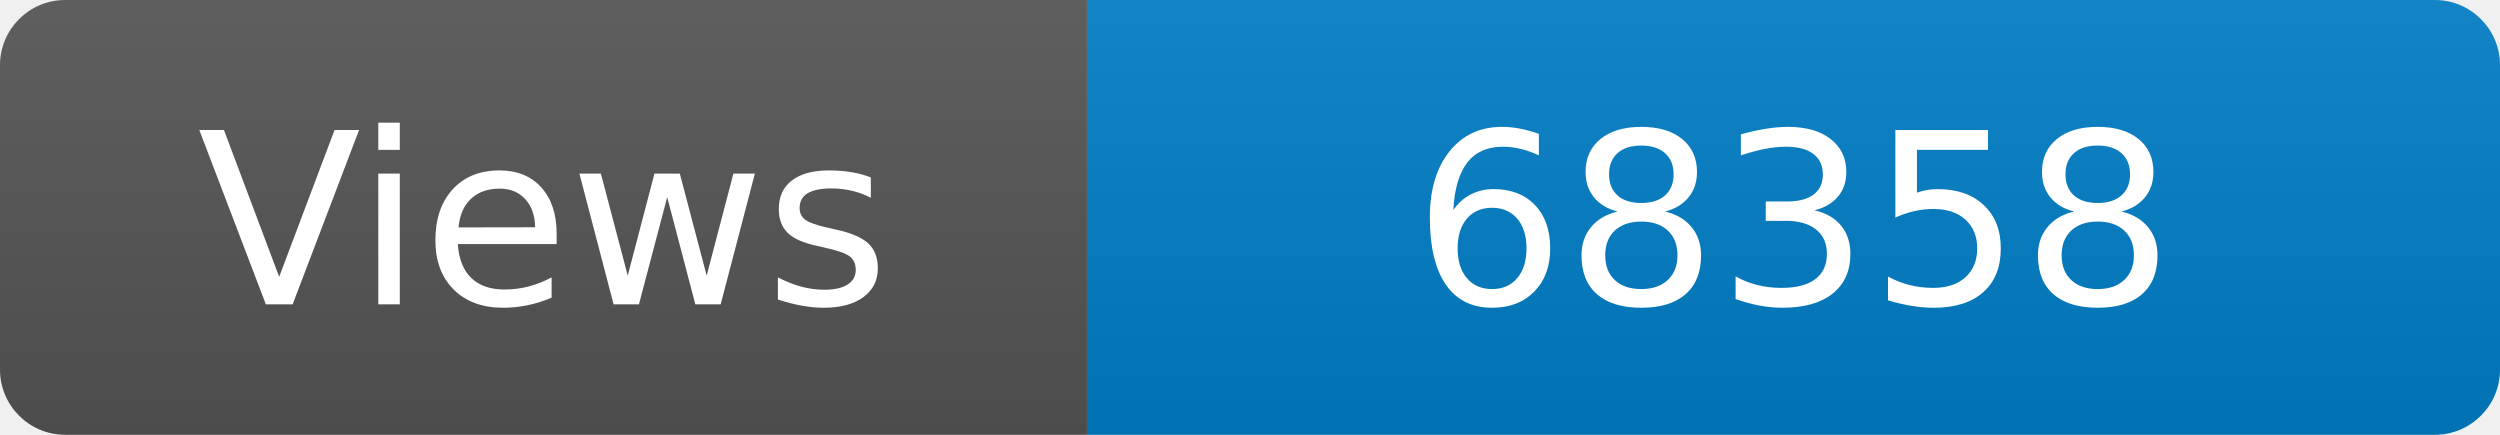
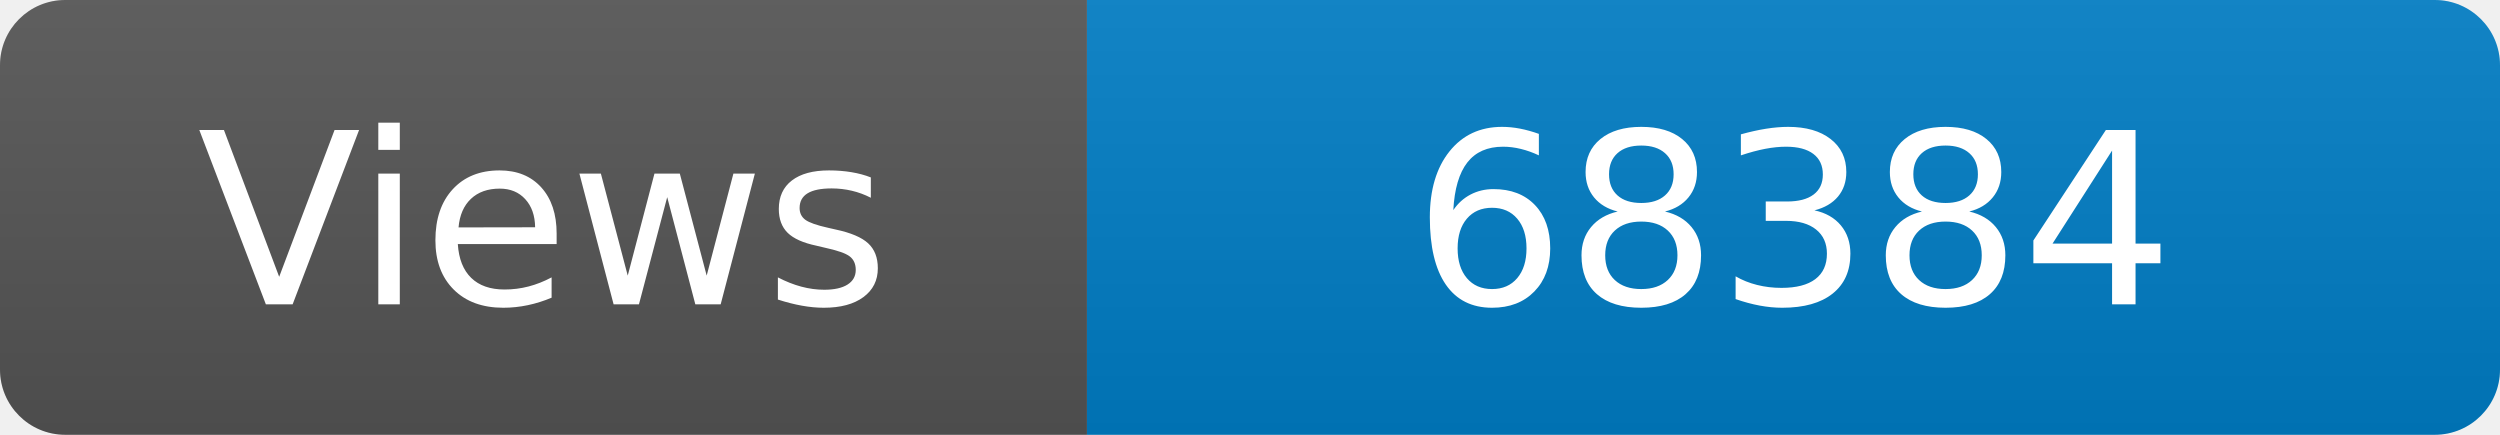
<svg xmlns="http://www.w3.org/2000/svg" width="115" height="20" role="img" aria-label="Maintained?: yes">
  <linearGradient id="s" x2="0" y2="100%">
    <stop offset="0" stop-color="#bbb" stop-opacity=".1" />
    <stop offset="1" stop-opacity=".1" />
  </linearGradient>
  <clipPath id="r">
    <rect width="115" height="20" rx="3" fill="#fff" />
  </clipPath>
  <g clip-path="url(#r)">
    <rect width="50" height="20" fill="#555" />
    <rect x="50" width="160" height="20" fill="#007ec6" />
    <rect width="115" height="20" fill="url(#s)" />
  </g>
  <g fill="#fff" text-anchor="middle" font-family="Verdana,Geneva,DejaVu Sans,sans-serif" font-size="110">
    <text x="250" y="140" transform="scale(.1)" fill="#fff">Views</text>
-     <text x="825" y="140" transform="scale(.1)" fill="#fff">68358</text>
+     <text x="825" y="140" transform="scale(.1)" fill="#fff">68384</text>
  </g>
</svg>
